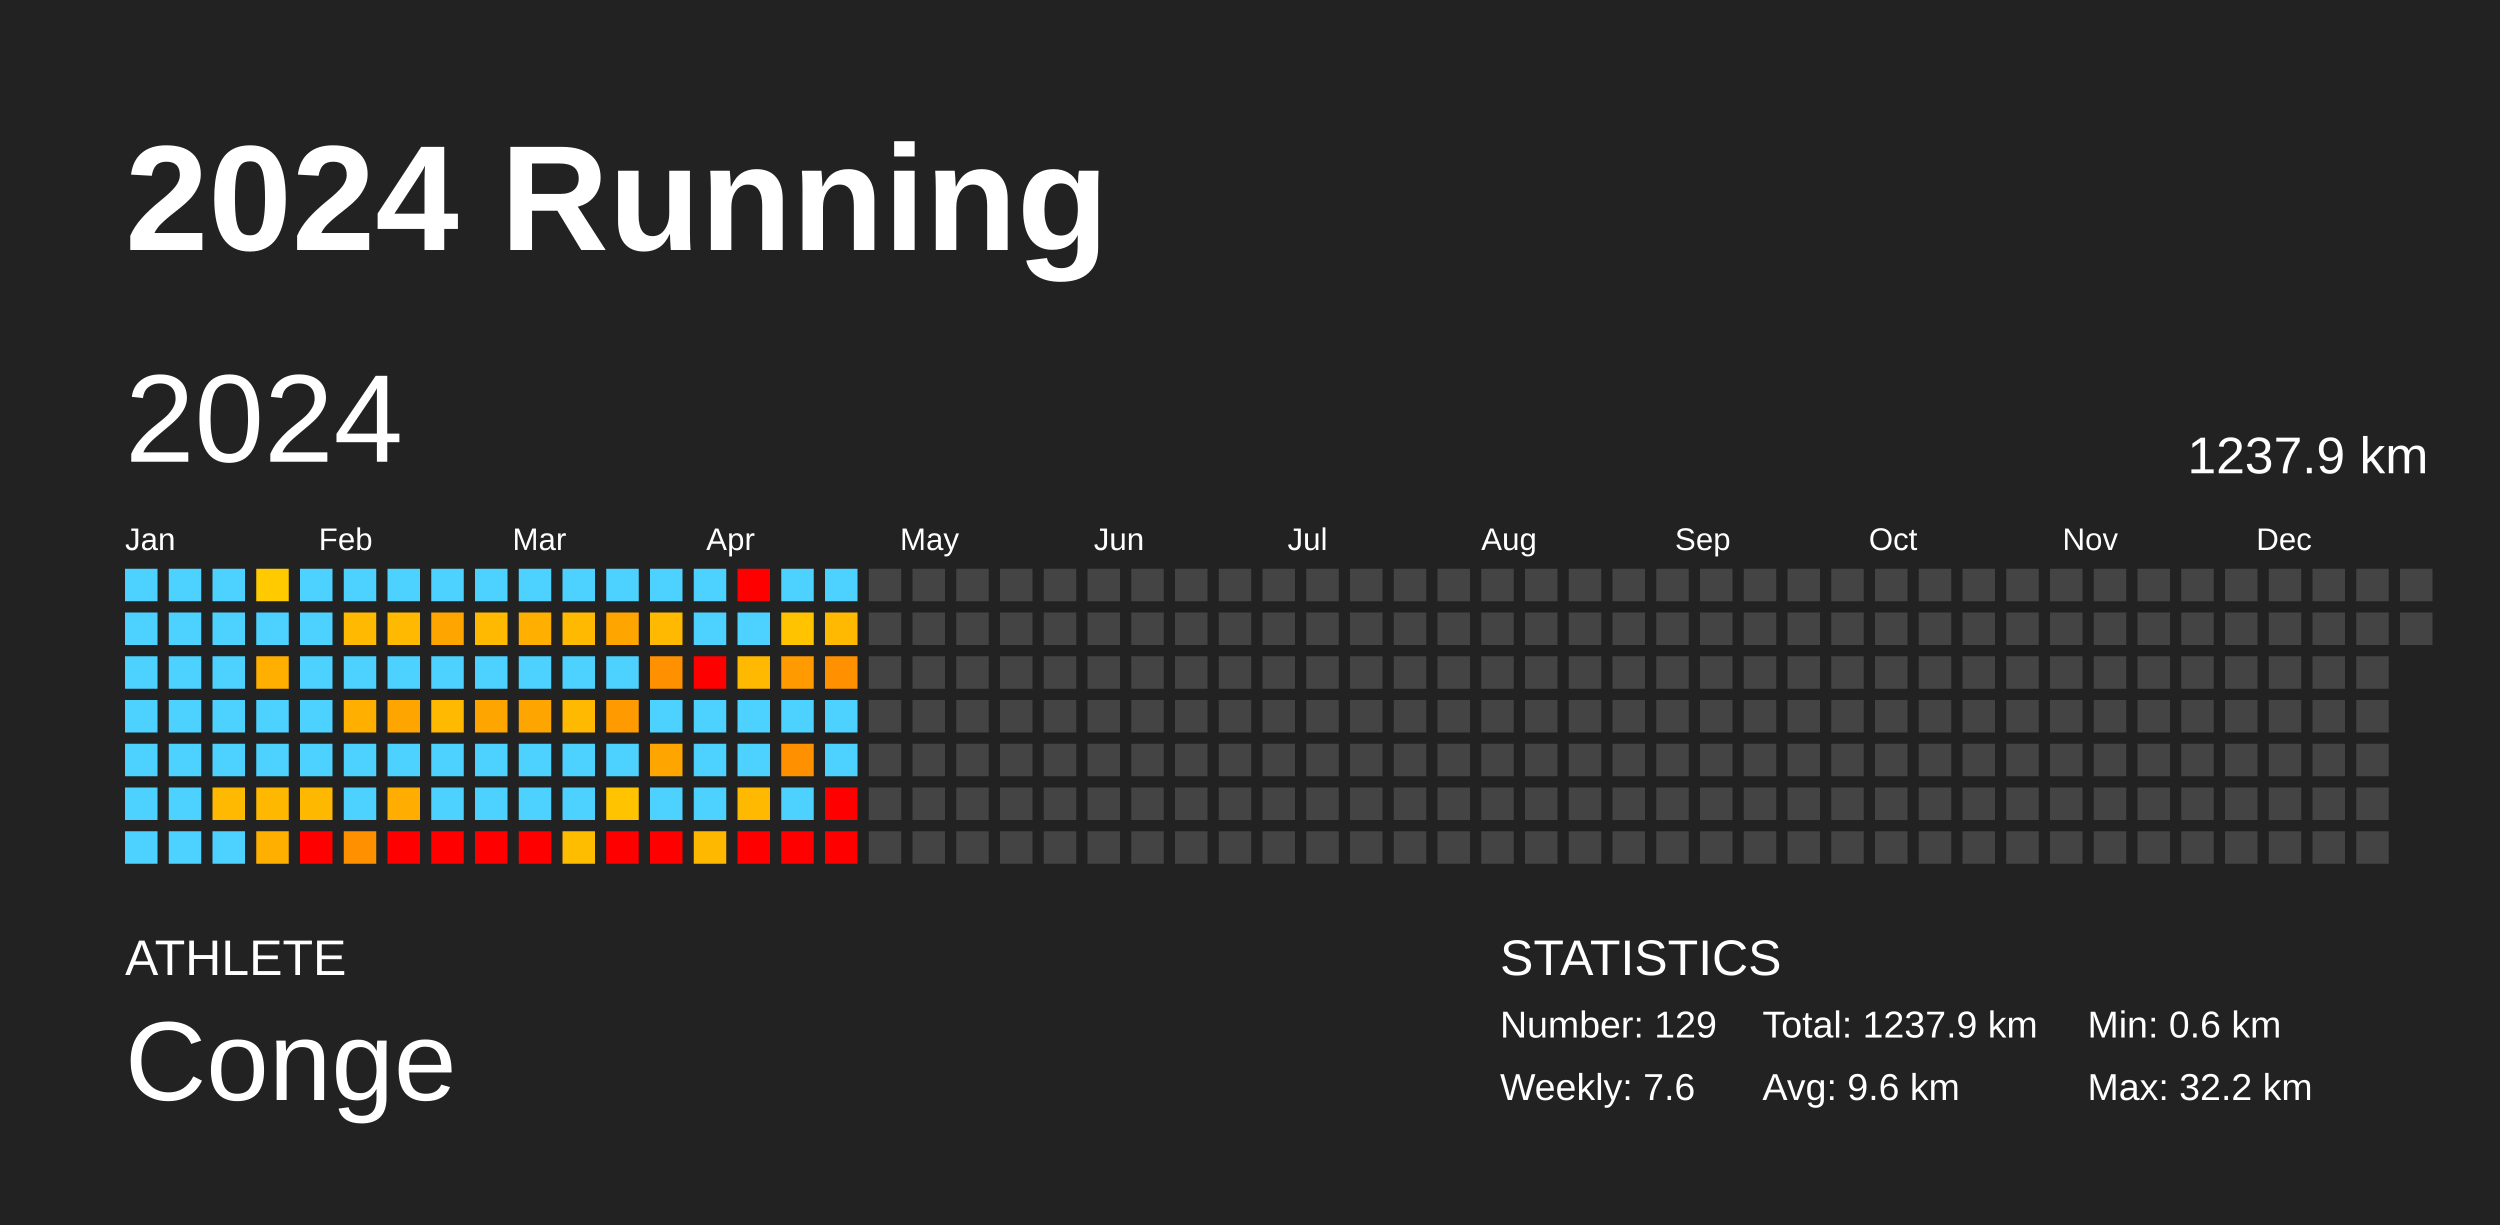
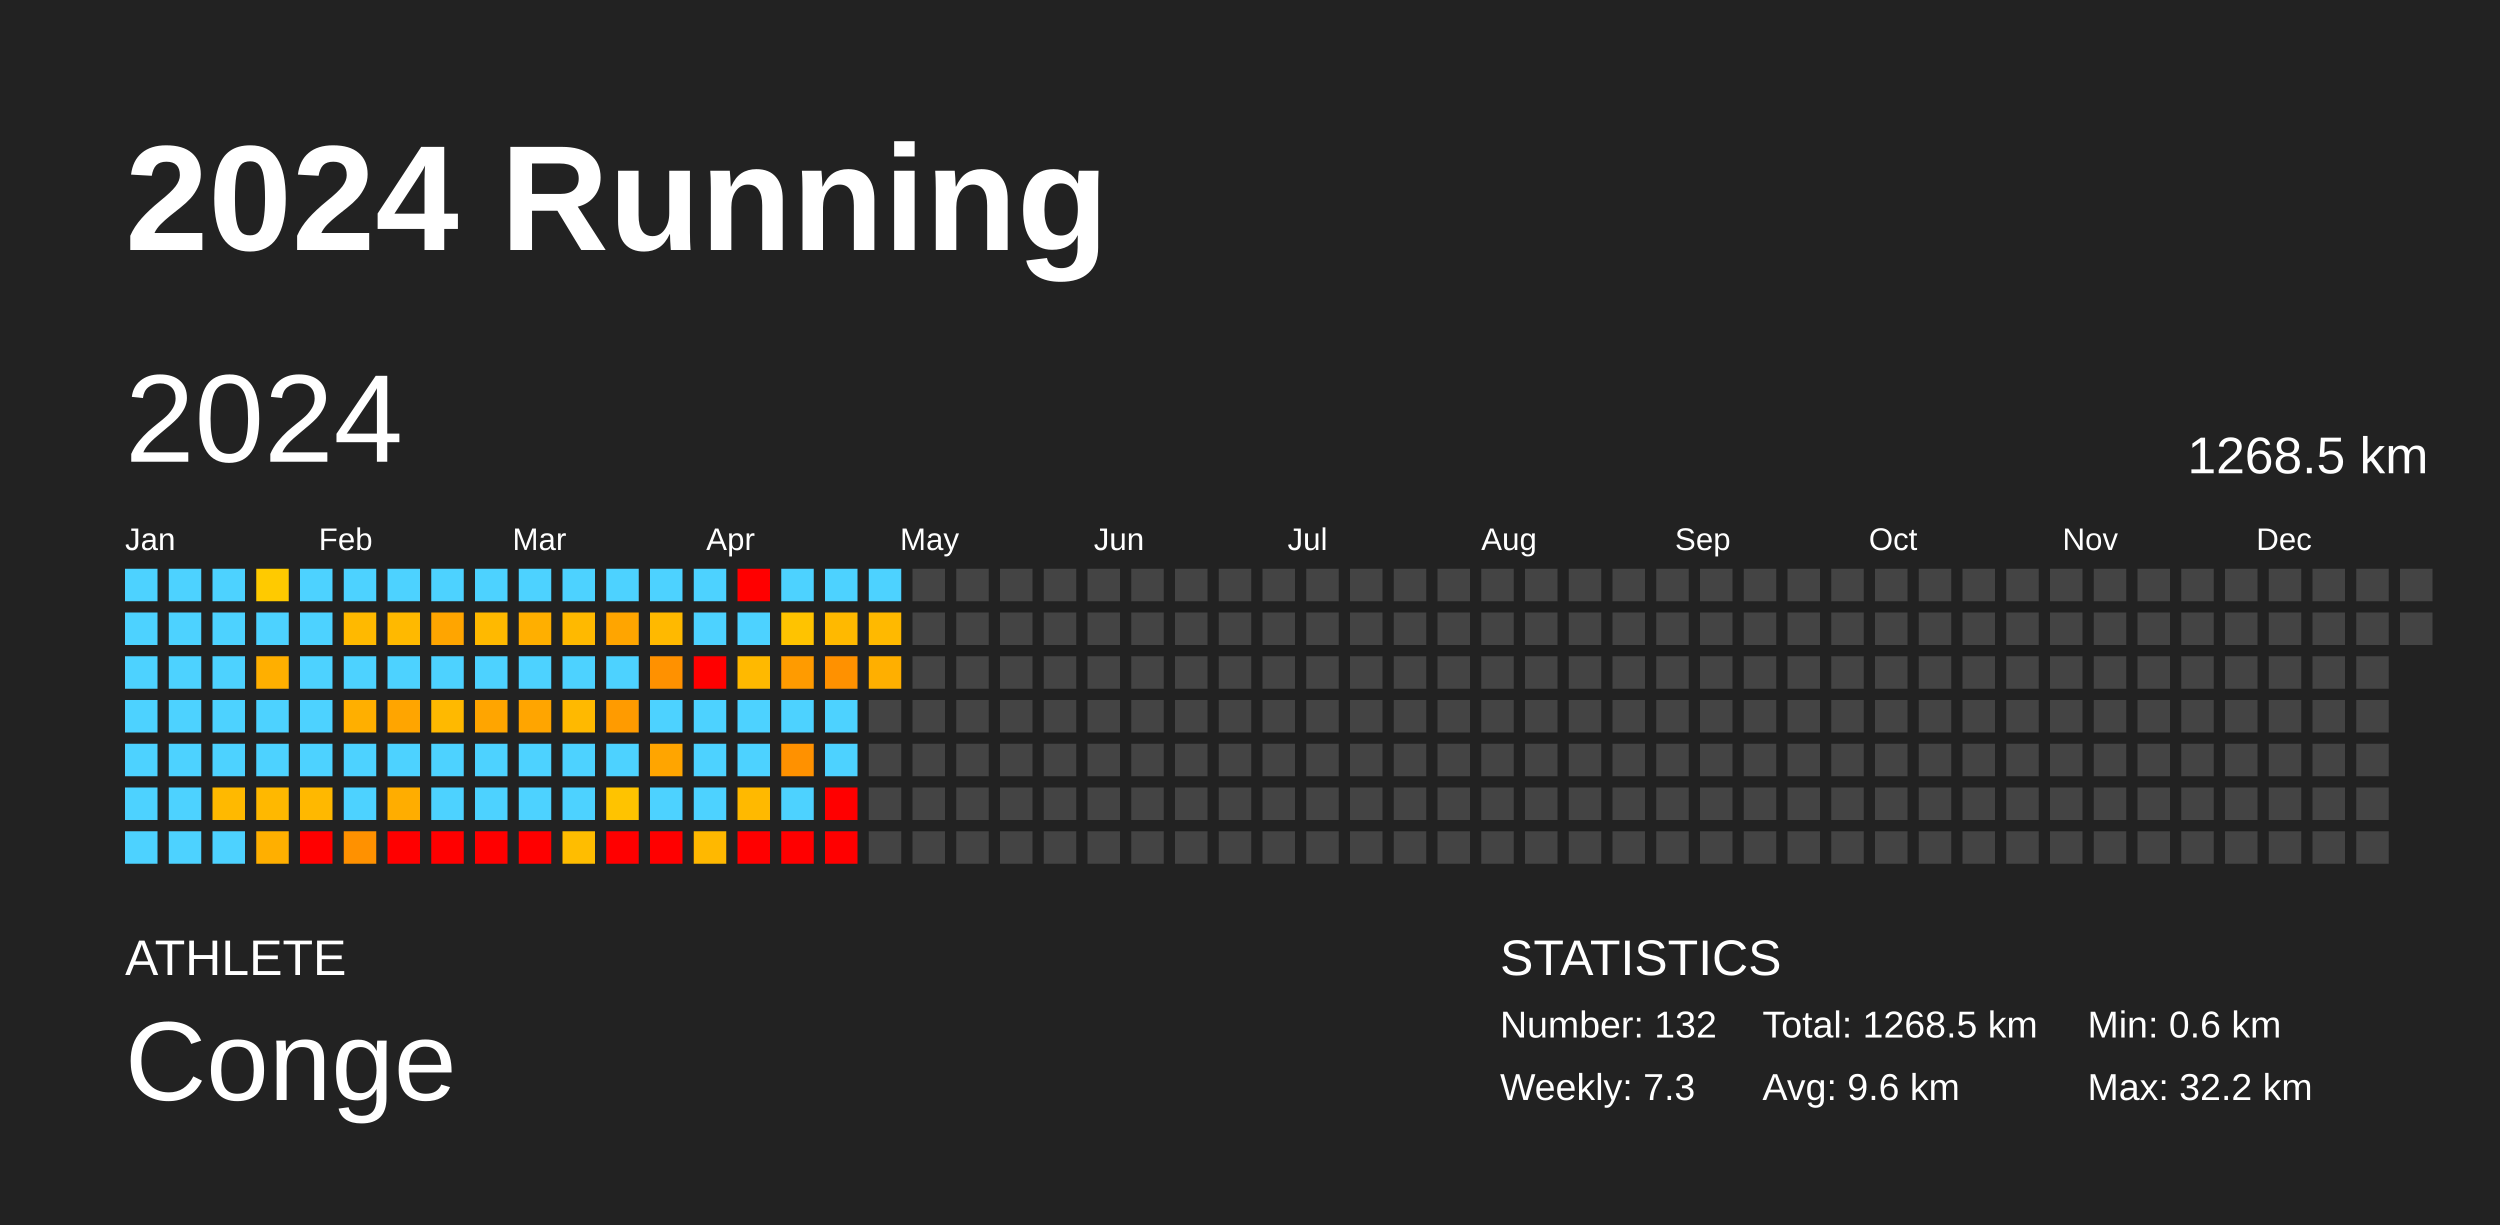
<svg xmlns="http://www.w3.org/2000/svg" baseProfile="full" height="98mm" version="1.1" viewBox="0,0,200,98" width="200mm">
  <defs />
  <rect fill="#222222" height="98" width="200" x="0" y="0" />
  <text fill="#FFFFFF" style="font-size:12px; font-family:Arial; font-weight:bold;" x="10" y="20">2024 Running</text>
  <text fill="#FFFFFF" style="font-size:4px; font-family:Arial" x="10" y="78">ATHLETE</text>
  <text fill="#FFFFFF" style="font-size:9px; font-family:Arial" x="10" y="88">Conge</text>
  <text fill="#FFFFFF" style="font-size:4px; font-family:Arial" x="120" y="78">STATISTICS</text>
-   <text fill="#FFFFFF" style="font-size:3px; font-family:Arial" x="120" y="83">Number: 129</text>
-   <text fill="#FFFFFF" style="font-size:3px; font-family:Arial" x="120" y="88">Weekly: 7.6</text>
-   <text fill="#FFFFFF" style="font-size:3px; font-family:Arial" x="141" y="83">Total: 1237.9 km</text>
+   <text fill="#FFFFFF" style="font-size:3px; font-family:Arial" x="120" y="83">Number: 132</text>
+   <text fill="#FFFFFF" style="font-size:3px; font-family:Arial" x="120" y="88">Weekly: 7.3</text>
+   <text fill="#FFFFFF" style="font-size:3px; font-family:Arial" x="141" y="83">Total: 1268.5 km</text>
  <text fill="#FFFFFF" style="font-size:3px; font-family:Arial" x="141" y="88">Avg: 9.6 km</text>
  <text fill="#FFFFFF" style="font-size:3px; font-family:Arial" x="167" y="83">Min: 0.6 km</text>
  <text fill="#FFFFFF" style="font-size:3px; font-family:Arial" x="167" y="88">Max: 32.2 km</text>
  <text dominant-baseline="hanging" fill="#FFFFFF" style="font-size:10.0px; font-family:Arial;" x="10" y="30">2024</text>
-   <text dominant-baseline="hanging" fill="#FFFFFF" style="font-size:4.125px; font-family:Arial;" x="175" y="35">1237.9 km</text>
+   <text dominant-baseline="hanging" fill="#FFFFFF" style="font-size:4.125px; font-family:Arial;" x="175" y="35">1268.5 km</text>
  <text fill="#FFFFFF" style="font-size:2.5px; font-family:Arial" x="10.0" y="44">Jan</text>
  <text fill="#FFFFFF" style="font-size:2.5px; font-family:Arial" x="25.5" y="44">Feb</text>
  <text fill="#FFFFFF" style="font-size:2.5px; font-family:Arial" x="41.0" y="44">Mar</text>
  <text fill="#FFFFFF" style="font-size:2.5px; font-family:Arial" x="56.5" y="44">Apr</text>
  <text fill="#FFFFFF" style="font-size:2.5px; font-family:Arial" x="72.0" y="44">May</text>
  <text fill="#FFFFFF" style="font-size:2.5px; font-family:Arial" x="87.5" y="44">Jun</text>
  <text fill="#FFFFFF" style="font-size:2.5px; font-family:Arial" x="103.0" y="44">Jul</text>
  <text fill="#FFFFFF" style="font-size:2.5px; font-family:Arial" x="118.5" y="44">Aug</text>
  <text fill="#FFFFFF" style="font-size:2.5px; font-family:Arial" x="134.0" y="44">Sep</text>
  <text fill="#FFFFFF" style="font-size:2.5px; font-family:Arial" x="149.5" y="44">Oct</text>
  <text fill="#FFFFFF" style="font-size:2.5px; font-family:Arial" x="165.0" y="44">Nov</text>
  <text fill="#FFFFFF" style="font-size:2.5px; font-family:Arial" x="180.5" y="44">Dec</text>
  <rect fill="#4dd2ff" height="2.6" width="2.6" x="10.0" y="45.5" />
  <rect fill="#4dd2ff" height="2.6" width="2.6" x="10.0" y="49.0" />
  <rect fill="#4dd2ff" height="2.6" width="2.6" x="10.0" y="52.5" />
  <rect fill="#4dd2ff" height="2.6" width="2.6" x="10.0" y="56.0" />
  <rect fill="#4dd2ff" height="2.6" width="2.6" x="10.0" y="59.5" />
  <rect fill="#4dd2ff" height="2.6" width="2.6" x="10.0" y="63.0" />
  <rect fill="#4dd2ff" height="2.6" width="2.6" x="10.0" y="66.5" />
  <rect fill="#4dd2ff" height="2.6" width="2.6" x="13.5" y="45.5" />
  <rect fill="#4dd2ff" height="2.6" width="2.6" x="13.5" y="49.0" />
  <rect fill="#4dd2ff" height="2.6" width="2.6" x="13.5" y="52.5" />
  <rect fill="#4dd2ff" height="2.6" width="2.6" x="13.5" y="56.0" />
  <rect fill="#4dd2ff" height="2.6" width="2.6" x="13.5" y="59.5" />
  <rect fill="#4dd2ff" height="2.6" width="2.6" x="13.5" y="63.0" />
  <rect fill="#4dd2ff" height="2.6" width="2.6" x="13.5" y="66.5" />
  <rect fill="#4dd2ff" height="2.6" width="2.6" x="17.0" y="45.5" />
  <rect fill="#4dd2ff" height="2.6" width="2.6" x="17.0" y="49.0" />
  <rect fill="#4dd2ff" height="2.6" width="2.6" x="17.0" y="52.5" />
  <rect fill="#4dd2ff" height="2.6" width="2.6" x="17.0" y="56.0" />
  <rect fill="#4dd2ff" height="2.6" width="2.6" x="17.0" y="59.5" />
  <rect fill="#ffb900" height="2.6" width="2.6" x="17.0" y="63.0" />
  <rect fill="#4dd2ff" height="2.6" width="2.6" x="17.0" y="66.5" />
  <rect fill="#ffca00" height="2.6" width="2.6" x="20.5" y="45.5" />
  <rect fill="#4dd2ff" height="2.6" width="2.6" x="20.5" y="49.0" />
  <rect fill="#ffaf00" height="2.6" width="2.6" x="20.5" y="52.5" />
  <rect fill="#4dd2ff" height="2.6" width="2.6" x="20.5" y="56.0" />
  <rect fill="#4dd2ff" height="2.6" width="2.6" x="20.5" y="59.5" />
  <rect fill="#ffb800" height="2.6" width="2.6" x="20.5" y="63.0" />
  <rect fill="#ffaf00" height="2.6" width="2.6" x="20.5" y="66.5" />
  <rect fill="#4dd2ff" height="2.6" width="2.6" x="24.0" y="45.5" />
  <rect fill="#4dd2ff" height="2.6" width="2.6" x="24.0" y="49.0" />
  <rect fill="#4dd2ff" height="2.6" width="2.6" x="24.0" y="52.5" />
  <rect fill="#4dd2ff" height="2.6" width="2.6" x="24.0" y="56.0" />
  <rect fill="#4dd2ff" height="2.6" width="2.6" x="24.0" y="59.5" />
  <rect fill="#ffb800" height="2.6" width="2.6" x="24.0" y="63.0" />
  <rect fill="red" height="2.6" width="2.6" x="24.0" y="66.5" />
  <rect fill="#4dd2ff" height="2.6" width="2.6" x="27.5" y="45.5" />
  <rect fill="#ffb900" height="2.6" width="2.6" x="27.5" y="49.0" />
  <rect fill="#4dd2ff" height="2.6" width="2.6" x="27.5" y="52.5" />
  <rect fill="#ffaf00" height="2.6" width="2.6" x="27.5" y="56.0" />
  <rect fill="#4dd2ff" height="2.6" width="2.6" x="27.5" y="59.5" />
  <rect fill="#4dd2ff" height="2.6" width="2.6" x="27.5" y="63.0" />
  <rect fill="#ff9100" height="2.6" width="2.6" x="27.5" y="66.5" />
  <rect fill="#4dd2ff" height="2.6" width="2.6" x="31.0" y="45.5" />
  <rect fill="#ffb900" height="2.6" width="2.6" x="31.0" y="49.0" />
  <rect fill="#4dd2ff" height="2.6" width="2.6" x="31.0" y="52.5" />
  <rect fill="#ffa500" height="2.6" width="2.6" x="31.0" y="56.0" />
  <rect fill="#4dd2ff" height="2.6" width="2.6" x="31.0" y="59.5" />
  <rect fill="#ffad00" height="2.6" width="2.6" x="31.0" y="63.0" />
  <rect fill="red" height="2.6" width="2.6" x="31.0" y="66.5" />
  <rect fill="#4dd2ff" height="2.6" width="2.6" x="34.5" y="45.5" />
  <rect fill="#ffa500" height="2.6" width="2.6" x="34.5" y="49.0" />
  <rect fill="#4dd2ff" height="2.6" width="2.6" x="34.5" y="52.5" />
  <rect fill="#ffb900" height="2.6" width="2.6" x="34.5" y="56.0" />
  <rect fill="#4dd2ff" height="2.6" width="2.6" x="34.5" y="59.5" />
  <rect fill="#4dd2ff" height="2.6" width="2.6" x="34.5" y="63.0" />
  <rect fill="red" height="2.6" width="2.6" x="34.5" y="66.5" />
  <rect fill="#4dd2ff" height="2.6" width="2.6" x="38.0" y="45.5" />
  <rect fill="#ffb900" height="2.6" width="2.6" x="38.0" y="49.0" />
  <rect fill="#4dd2ff" height="2.6" width="2.6" x="38.0" y="52.5" />
  <rect fill="#ffa500" height="2.6" width="2.6" x="38.0" y="56.0" />
  <rect fill="#4dd2ff" height="2.6" width="2.6" x="38.0" y="59.5" />
  <rect fill="#4dd2ff" height="2.6" width="2.6" x="38.0" y="63.0" />
  <rect fill="red" height="2.6" width="2.6" x="38.0" y="66.5" />
  <rect fill="#4dd2ff" height="2.6" width="2.6" x="41.5" y="45.5" />
  <rect fill="#ffaf00" height="2.6" width="2.6" x="41.5" y="49.0" />
  <rect fill="#4dd2ff" height="2.6" width="2.6" x="41.5" y="52.5" />
  <rect fill="#ffa500" height="2.6" width="2.6" x="41.5" y="56.0" />
  <rect fill="#4dd2ff" height="2.6" width="2.6" x="41.5" y="59.5" />
  <rect fill="#4dd2ff" height="2.6" width="2.6" x="41.5" y="63.0" />
  <rect fill="red" height="2.6" width="2.6" x="41.5" y="66.5" />
  <rect fill="#4dd2ff" height="2.6" width="2.6" x="45.0" y="45.5" />
  <rect fill="#ffb900" height="2.6" width="2.6" x="45.0" y="49.0" />
  <rect fill="#4dd2ff" height="2.6" width="2.6" x="45.0" y="52.5" />
  <rect fill="#ffb900" height="2.6" width="2.6" x="45.0" y="56.0" />
  <rect fill="#4dd2ff" height="2.6" width="2.6" x="45.0" y="59.5" />
  <rect fill="#4dd2ff" height="2.6" width="2.6" x="45.0" y="63.0" />
  <rect fill="#ffbd00" height="2.6" width="2.6" x="45.0" y="66.5" />
  <rect fill="#4dd2ff" height="2.6" width="2.6" x="48.5" y="45.5" />
  <rect fill="#ffa500" height="2.6" width="2.6" x="48.5" y="49.0" />
  <rect fill="#4dd2ff" height="2.6" width="2.6" x="48.5" y="52.5" />
  <rect fill="#ff9b00" height="2.6" width="2.6" x="48.5" y="56.0" />
  <rect fill="#4dd2ff" height="2.6" width="2.6" x="48.5" y="59.5" />
  <rect fill="#ffc300" height="2.6" width="2.6" x="48.5" y="63.0" />
  <rect fill="red" height="2.6" width="2.6" x="48.5" y="66.5" />
  <rect fill="#4dd2ff" height="2.6" width="2.6" x="52.0" y="45.5" />
  <rect fill="#ffb900" height="2.6" width="2.6" x="52.0" y="49.0" />
  <rect fill="#ff9100" height="2.6" width="2.6" x="52.0" y="52.5" />
  <rect fill="#4dd2ff" height="2.6" width="2.6" x="52.0" y="56.0" />
  <rect fill="#ffa500" height="2.6" width="2.6" x="52.0" y="59.5" />
  <rect fill="#4dd2ff" height="2.6" width="2.6" x="52.0" y="63.0" />
  <rect fill="red" height="2.6" width="2.6" x="52.0" y="66.5" />
  <rect fill="#4dd2ff" height="2.6" width="2.6" x="55.5" y="45.5" />
  <rect fill="#4dd2ff" height="2.6" width="2.6" x="55.5" y="49.0" />
  <rect fill="red" height="2.6" width="2.6" x="55.5" y="52.5" />
  <rect fill="#4dd2ff" height="2.6" width="2.6" x="55.5" y="56.0" />
  <rect fill="#4dd2ff" height="2.6" width="2.6" x="55.5" y="59.5" />
  <rect fill="#4dd2ff" height="2.6" width="2.6" x="55.5" y="63.0" />
  <rect fill="#ffb800" height="2.6" width="2.6" x="55.5" y="66.5" />
  <rect fill="red" height="2.6" width="2.6" x="59.0" y="45.5" />
  <rect fill="#4dd2ff" height="2.6" width="2.6" x="59.0" y="49.0" />
  <rect fill="#ffb900" height="2.6" width="2.6" x="59.0" y="52.5" />
  <rect fill="#4dd2ff" height="2.6" width="2.6" x="59.0" y="56.0" />
  <rect fill="#4dd2ff" height="2.6" width="2.6" x="59.0" y="59.5" />
  <rect fill="#ffb900" height="2.6" width="2.6" x="59.0" y="63.0" />
  <rect fill="red" height="2.6" width="2.6" x="59.0" y="66.5" />
  <rect fill="#4dd2ff" height="2.6" width="2.6" x="62.5" y="45.5" />
  <rect fill="#ffc300" height="2.6" width="2.6" x="62.5" y="49.0" />
  <rect fill="#ff9b00" height="2.6" width="2.6" x="62.5" y="52.5" />
  <rect fill="#4dd2ff" height="2.6" width="2.6" x="62.5" y="56.0" />
  <rect fill="#ff9100" height="2.6" width="2.6" x="62.5" y="59.5" />
  <rect fill="#4dd2ff" height="2.6" width="2.6" x="62.5" y="63.0" />
  <rect fill="red" height="2.6" width="2.6" x="62.5" y="66.5" />
  <rect fill="#4dd2ff" height="2.6" width="2.6" x="66.0" y="45.5" />
  <rect fill="#ffb900" height="2.6" width="2.6" x="66.0" y="49.0" />
  <rect fill="#ff9100" height="2.6" width="2.6" x="66.0" y="52.5" />
  <rect fill="#4dd2ff" height="2.6" width="2.6" x="66.0" y="56.0" />
  <rect fill="#4dd2ff" height="2.6" width="2.6" x="66.0" y="59.5" />
  <rect fill="red" height="2.6" width="2.6" x="66.0" y="63.0" />
  <rect fill="red" height="2.6" width="2.6" x="66.0" y="66.5" />
-   <rect fill="#444444" height="2.6" width="2.6" x="69.5" y="45.5" />
-   <rect fill="#444444" height="2.6" width="2.6" x="69.5" y="49.0" />
-   <rect fill="#444444" height="2.6" width="2.6" x="69.5" y="52.5" />
+   <rect fill="#4dd2ff" height="2.6" width="2.6" x="69.5" y="45.5" />
+   <rect fill="#ffb900" height="2.6" width="2.6" x="69.5" y="49.0" />
+   <rect fill="#ffaf00" height="2.6" width="2.6" x="69.5" y="52.5" />
  <rect fill="#444444" height="2.6" width="2.6" x="69.5" y="56.0" />
  <rect fill="#444444" height="2.6" width="2.6" x="69.5" y="59.5" />
  <rect fill="#444444" height="2.6" width="2.6" x="69.5" y="63.0" />
  <rect fill="#444444" height="2.6" width="2.6" x="69.5" y="66.5" />
  <rect fill="#444444" height="2.6" width="2.6" x="73.0" y="45.5" />
  <rect fill="#444444" height="2.6" width="2.6" x="73.0" y="49.0" />
  <rect fill="#444444" height="2.6" width="2.6" x="73.0" y="52.5" />
  <rect fill="#444444" height="2.6" width="2.6" x="73.0" y="56.0" />
  <rect fill="#444444" height="2.6" width="2.6" x="73.0" y="59.5" />
  <rect fill="#444444" height="2.6" width="2.6" x="73.0" y="63.0" />
  <rect fill="#444444" height="2.6" width="2.6" x="73.0" y="66.5" />
  <rect fill="#444444" height="2.6" width="2.6" x="76.5" y="45.5" />
  <rect fill="#444444" height="2.6" width="2.6" x="76.5" y="49.0" />
  <rect fill="#444444" height="2.6" width="2.6" x="76.5" y="52.5" />
  <rect fill="#444444" height="2.6" width="2.6" x="76.5" y="56.0" />
  <rect fill="#444444" height="2.6" width="2.6" x="76.5" y="59.5" />
  <rect fill="#444444" height="2.6" width="2.6" x="76.5" y="63.0" />
  <rect fill="#444444" height="2.6" width="2.6" x="76.5" y="66.5" />
  <rect fill="#444444" height="2.6" width="2.6" x="80.0" y="45.5" />
  <rect fill="#444444" height="2.6" width="2.6" x="80.0" y="49.0" />
  <rect fill="#444444" height="2.6" width="2.6" x="80.0" y="52.5" />
  <rect fill="#444444" height="2.6" width="2.6" x="80.0" y="56.0" />
  <rect fill="#444444" height="2.6" width="2.6" x="80.0" y="59.5" />
  <rect fill="#444444" height="2.6" width="2.6" x="80.0" y="63.0" />
  <rect fill="#444444" height="2.6" width="2.6" x="80.0" y="66.5" />
  <rect fill="#444444" height="2.6" width="2.6" x="83.5" y="45.5" />
  <rect fill="#444444" height="2.6" width="2.6" x="83.5" y="49.0" />
  <rect fill="#444444" height="2.6" width="2.6" x="83.5" y="52.5" />
  <rect fill="#444444" height="2.6" width="2.6" x="83.5" y="56.0" />
  <rect fill="#444444" height="2.6" width="2.6" x="83.5" y="59.5" />
  <rect fill="#444444" height="2.6" width="2.6" x="83.5" y="63.0" />
  <rect fill="#444444" height="2.6" width="2.6" x="83.5" y="66.5" />
  <rect fill="#444444" height="2.6" width="2.6" x="87.0" y="45.5" />
  <rect fill="#444444" height="2.6" width="2.6" x="87.0" y="49.0" />
  <rect fill="#444444" height="2.6" width="2.6" x="87.0" y="52.5" />
  <rect fill="#444444" height="2.6" width="2.6" x="87.0" y="56.0" />
  <rect fill="#444444" height="2.6" width="2.6" x="87.0" y="59.5" />
  <rect fill="#444444" height="2.6" width="2.6" x="87.0" y="63.0" />
  <rect fill="#444444" height="2.6" width="2.6" x="87.0" y="66.5" />
  <rect fill="#444444" height="2.6" width="2.6" x="90.5" y="45.5" />
  <rect fill="#444444" height="2.6" width="2.6" x="90.5" y="49.0" />
  <rect fill="#444444" height="2.6" width="2.6" x="90.5" y="52.5" />
  <rect fill="#444444" height="2.6" width="2.6" x="90.5" y="56.0" />
  <rect fill="#444444" height="2.6" width="2.6" x="90.5" y="59.5" />
  <rect fill="#444444" height="2.6" width="2.6" x="90.5" y="63.0" />
  <rect fill="#444444" height="2.6" width="2.6" x="90.5" y="66.5" />
  <rect fill="#444444" height="2.6" width="2.6" x="94.0" y="45.5" />
  <rect fill="#444444" height="2.6" width="2.6" x="94.0" y="49.0" />
  <rect fill="#444444" height="2.6" width="2.6" x="94.0" y="52.5" />
  <rect fill="#444444" height="2.6" width="2.6" x="94.0" y="56.0" />
  <rect fill="#444444" height="2.6" width="2.6" x="94.0" y="59.5" />
  <rect fill="#444444" height="2.6" width="2.6" x="94.0" y="63.0" />
  <rect fill="#444444" height="2.6" width="2.6" x="94.0" y="66.5" />
  <rect fill="#444444" height="2.6" width="2.6" x="97.5" y="45.5" />
  <rect fill="#444444" height="2.6" width="2.6" x="97.5" y="49.0" />
  <rect fill="#444444" height="2.6" width="2.6" x="97.5" y="52.5" />
  <rect fill="#444444" height="2.6" width="2.6" x="97.5" y="56.0" />
  <rect fill="#444444" height="2.6" width="2.6" x="97.5" y="59.5" />
  <rect fill="#444444" height="2.6" width="2.6" x="97.5" y="63.0" />
  <rect fill="#444444" height="2.6" width="2.6" x="97.5" y="66.5" />
  <rect fill="#444444" height="2.6" width="2.6" x="101.0" y="45.5" />
  <rect fill="#444444" height="2.6" width="2.6" x="101.0" y="49.0" />
  <rect fill="#444444" height="2.6" width="2.6" x="101.0" y="52.5" />
  <rect fill="#444444" height="2.6" width="2.6" x="101.0" y="56.0" />
  <rect fill="#444444" height="2.6" width="2.6" x="101.0" y="59.5" />
  <rect fill="#444444" height="2.6" width="2.6" x="101.0" y="63.0" />
  <rect fill="#444444" height="2.6" width="2.6" x="101.0" y="66.5" />
  <rect fill="#444444" height="2.6" width="2.6" x="104.5" y="45.5" />
  <rect fill="#444444" height="2.6" width="2.6" x="104.5" y="49.0" />
  <rect fill="#444444" height="2.6" width="2.6" x="104.5" y="52.5" />
  <rect fill="#444444" height="2.6" width="2.6" x="104.5" y="56.0" />
  <rect fill="#444444" height="2.6" width="2.6" x="104.5" y="59.5" />
  <rect fill="#444444" height="2.6" width="2.6" x="104.5" y="63.0" />
  <rect fill="#444444" height="2.6" width="2.6" x="104.5" y="66.5" />
  <rect fill="#444444" height="2.6" width="2.6" x="108.0" y="45.5" />
  <rect fill="#444444" height="2.6" width="2.6" x="108.0" y="49.0" />
  <rect fill="#444444" height="2.6" width="2.6" x="108.0" y="52.5" />
  <rect fill="#444444" height="2.6" width="2.6" x="108.0" y="56.0" />
  <rect fill="#444444" height="2.6" width="2.6" x="108.0" y="59.5" />
  <rect fill="#444444" height="2.6" width="2.6" x="108.0" y="63.0" />
  <rect fill="#444444" height="2.6" width="2.6" x="108.0" y="66.5" />
  <rect fill="#444444" height="2.6" width="2.6" x="111.5" y="45.5" />
  <rect fill="#444444" height="2.6" width="2.6" x="111.5" y="49.0" />
  <rect fill="#444444" height="2.6" width="2.6" x="111.5" y="52.5" />
  <rect fill="#444444" height="2.6" width="2.6" x="111.5" y="56.0" />
  <rect fill="#444444" height="2.6" width="2.6" x="111.5" y="59.5" />
  <rect fill="#444444" height="2.6" width="2.6" x="111.5" y="63.0" />
  <rect fill="#444444" height="2.6" width="2.6" x="111.5" y="66.5" />
  <rect fill="#444444" height="2.6" width="2.6" x="115.0" y="45.5" />
  <rect fill="#444444" height="2.6" width="2.6" x="115.0" y="49.0" />
  <rect fill="#444444" height="2.6" width="2.6" x="115.0" y="52.5" />
  <rect fill="#444444" height="2.6" width="2.6" x="115.0" y="56.0" />
  <rect fill="#444444" height="2.6" width="2.6" x="115.0" y="59.5" />
  <rect fill="#444444" height="2.6" width="2.6" x="115.0" y="63.0" />
  <rect fill="#444444" height="2.6" width="2.6" x="115.0" y="66.5" />
  <rect fill="#444444" height="2.6" width="2.6" x="118.5" y="45.5" />
  <rect fill="#444444" height="2.6" width="2.6" x="118.5" y="49.0" />
  <rect fill="#444444" height="2.6" width="2.6" x="118.5" y="52.5" />
  <rect fill="#444444" height="2.6" width="2.6" x="118.5" y="56.0" />
  <rect fill="#444444" height="2.6" width="2.6" x="118.5" y="59.5" />
  <rect fill="#444444" height="2.6" width="2.6" x="118.5" y="63.0" />
  <rect fill="#444444" height="2.6" width="2.6" x="118.5" y="66.5" />
  <rect fill="#444444" height="2.6" width="2.6" x="122.0" y="45.5" />
  <rect fill="#444444" height="2.6" width="2.6" x="122.0" y="49.0" />
  <rect fill="#444444" height="2.6" width="2.6" x="122.0" y="52.5" />
  <rect fill="#444444" height="2.6" width="2.6" x="122.0" y="56.0" />
  <rect fill="#444444" height="2.6" width="2.6" x="122.0" y="59.5" />
  <rect fill="#444444" height="2.6" width="2.6" x="122.0" y="63.0" />
  <rect fill="#444444" height="2.6" width="2.6" x="122.0" y="66.5" />
  <rect fill="#444444" height="2.6" width="2.6" x="125.5" y="45.5" />
  <rect fill="#444444" height="2.6" width="2.6" x="125.5" y="49.0" />
  <rect fill="#444444" height="2.6" width="2.6" x="125.5" y="52.5" />
  <rect fill="#444444" height="2.6" width="2.6" x="125.5" y="56.0" />
  <rect fill="#444444" height="2.6" width="2.6" x="125.5" y="59.5" />
  <rect fill="#444444" height="2.6" width="2.6" x="125.5" y="63.0" />
  <rect fill="#444444" height="2.6" width="2.6" x="125.5" y="66.5" />
  <rect fill="#444444" height="2.6" width="2.6" x="129.0" y="45.5" />
  <rect fill="#444444" height="2.6" width="2.6" x="129.0" y="49.0" />
  <rect fill="#444444" height="2.6" width="2.6" x="129.0" y="52.5" />
  <rect fill="#444444" height="2.6" width="2.6" x="129.0" y="56.0" />
  <rect fill="#444444" height="2.6" width="2.6" x="129.0" y="59.5" />
  <rect fill="#444444" height="2.6" width="2.6" x="129.0" y="63.0" />
  <rect fill="#444444" height="2.6" width="2.6" x="129.0" y="66.5" />
  <rect fill="#444444" height="2.6" width="2.6" x="132.5" y="45.5" />
  <rect fill="#444444" height="2.6" width="2.6" x="132.5" y="49.0" />
  <rect fill="#444444" height="2.6" width="2.6" x="132.5" y="52.5" />
  <rect fill="#444444" height="2.6" width="2.6" x="132.5" y="56.0" />
  <rect fill="#444444" height="2.6" width="2.6" x="132.5" y="59.5" />
  <rect fill="#444444" height="2.6" width="2.6" x="132.5" y="63.0" />
  <rect fill="#444444" height="2.6" width="2.6" x="132.5" y="66.5" />
  <rect fill="#444444" height="2.6" width="2.6" x="136.0" y="45.5" />
  <rect fill="#444444" height="2.6" width="2.6" x="136.0" y="49.0" />
  <rect fill="#444444" height="2.6" width="2.6" x="136.0" y="52.5" />
  <rect fill="#444444" height="2.6" width="2.6" x="136.0" y="56.0" />
  <rect fill="#444444" height="2.6" width="2.6" x="136.0" y="59.5" />
  <rect fill="#444444" height="2.6" width="2.6" x="136.0" y="63.0" />
  <rect fill="#444444" height="2.6" width="2.6" x="136.0" y="66.5" />
  <rect fill="#444444" height="2.6" width="2.6" x="139.5" y="45.5" />
  <rect fill="#444444" height="2.6" width="2.6" x="139.5" y="49.0" />
  <rect fill="#444444" height="2.6" width="2.6" x="139.5" y="52.5" />
  <rect fill="#444444" height="2.6" width="2.6" x="139.5" y="56.0" />
  <rect fill="#444444" height="2.6" width="2.6" x="139.5" y="59.5" />
  <rect fill="#444444" height="2.6" width="2.6" x="139.5" y="63.0" />
  <rect fill="#444444" height="2.6" width="2.6" x="139.5" y="66.5" />
  <rect fill="#444444" height="2.6" width="2.6" x="143.0" y="45.5" />
  <rect fill="#444444" height="2.6" width="2.6" x="143.0" y="49.0" />
  <rect fill="#444444" height="2.6" width="2.6" x="143.0" y="52.5" />
  <rect fill="#444444" height="2.6" width="2.6" x="143.0" y="56.0" />
  <rect fill="#444444" height="2.6" width="2.6" x="143.0" y="59.5" />
  <rect fill="#444444" height="2.6" width="2.6" x="143.0" y="63.0" />
  <rect fill="#444444" height="2.6" width="2.6" x="143.0" y="66.5" />
  <rect fill="#444444" height="2.6" width="2.6" x="146.5" y="45.5" />
  <rect fill="#444444" height="2.6" width="2.6" x="146.5" y="49.0" />
  <rect fill="#444444" height="2.6" width="2.6" x="146.5" y="52.5" />
  <rect fill="#444444" height="2.6" width="2.6" x="146.5" y="56.0" />
  <rect fill="#444444" height="2.6" width="2.6" x="146.5" y="59.5" />
  <rect fill="#444444" height="2.6" width="2.6" x="146.5" y="63.0" />
  <rect fill="#444444" height="2.6" width="2.6" x="146.5" y="66.5" />
  <rect fill="#444444" height="2.6" width="2.6" x="150.0" y="45.5" />
  <rect fill="#444444" height="2.6" width="2.6" x="150.0" y="49.0" />
  <rect fill="#444444" height="2.6" width="2.6" x="150.0" y="52.5" />
  <rect fill="#444444" height="2.6" width="2.6" x="150.0" y="56.0" />
  <rect fill="#444444" height="2.6" width="2.6" x="150.0" y="59.5" />
  <rect fill="#444444" height="2.6" width="2.6" x="150.0" y="63.0" />
  <rect fill="#444444" height="2.6" width="2.6" x="150.0" y="66.5" />
  <rect fill="#444444" height="2.6" width="2.6" x="153.5" y="45.5" />
  <rect fill="#444444" height="2.6" width="2.6" x="153.5" y="49.0" />
  <rect fill="#444444" height="2.6" width="2.6" x="153.5" y="52.5" />
  <rect fill="#444444" height="2.6" width="2.6" x="153.5" y="56.0" />
  <rect fill="#444444" height="2.6" width="2.6" x="153.5" y="59.5" />
  <rect fill="#444444" height="2.6" width="2.6" x="153.5" y="63.0" />
  <rect fill="#444444" height="2.6" width="2.6" x="153.5" y="66.5" />
  <rect fill="#444444" height="2.6" width="2.6" x="157.0" y="45.5" />
  <rect fill="#444444" height="2.6" width="2.6" x="157.0" y="49.0" />
  <rect fill="#444444" height="2.6" width="2.6" x="157.0" y="52.5" />
  <rect fill="#444444" height="2.6" width="2.6" x="157.0" y="56.0" />
  <rect fill="#444444" height="2.6" width="2.6" x="157.0" y="59.5" />
  <rect fill="#444444" height="2.6" width="2.6" x="157.0" y="63.0" />
  <rect fill="#444444" height="2.6" width="2.6" x="157.0" y="66.5" />
  <rect fill="#444444" height="2.6" width="2.6" x="160.5" y="45.5" />
  <rect fill="#444444" height="2.6" width="2.6" x="160.5" y="49.0" />
  <rect fill="#444444" height="2.6" width="2.6" x="160.5" y="52.5" />
  <rect fill="#444444" height="2.6" width="2.6" x="160.5" y="56.0" />
  <rect fill="#444444" height="2.6" width="2.6" x="160.5" y="59.5" />
  <rect fill="#444444" height="2.6" width="2.6" x="160.5" y="63.0" />
  <rect fill="#444444" height="2.6" width="2.6" x="160.5" y="66.5" />
  <rect fill="#444444" height="2.6" width="2.6" x="164.0" y="45.5" />
  <rect fill="#444444" height="2.6" width="2.6" x="164.0" y="49.0" />
  <rect fill="#444444" height="2.6" width="2.6" x="164.0" y="52.5" />
  <rect fill="#444444" height="2.6" width="2.6" x="164.0" y="56.0" />
  <rect fill="#444444" height="2.6" width="2.6" x="164.0" y="59.5" />
  <rect fill="#444444" height="2.6" width="2.6" x="164.0" y="63.0" />
  <rect fill="#444444" height="2.6" width="2.6" x="164.0" y="66.5" />
  <rect fill="#444444" height="2.6" width="2.6" x="167.5" y="45.5" />
  <rect fill="#444444" height="2.6" width="2.6" x="167.5" y="49.0" />
  <rect fill="#444444" height="2.6" width="2.6" x="167.5" y="52.5" />
  <rect fill="#444444" height="2.6" width="2.6" x="167.5" y="56.0" />
  <rect fill="#444444" height="2.6" width="2.6" x="167.5" y="59.5" />
  <rect fill="#444444" height="2.6" width="2.6" x="167.5" y="63.0" />
  <rect fill="#444444" height="2.6" width="2.6" x="167.5" y="66.5" />
  <rect fill="#444444" height="2.6" width="2.6" x="171.0" y="45.5" />
  <rect fill="#444444" height="2.6" width="2.6" x="171.0" y="49.0" />
  <rect fill="#444444" height="2.6" width="2.6" x="171.0" y="52.5" />
  <rect fill="#444444" height="2.6" width="2.6" x="171.0" y="56.0" />
  <rect fill="#444444" height="2.6" width="2.6" x="171.0" y="59.5" />
  <rect fill="#444444" height="2.6" width="2.6" x="171.0" y="63.0" />
  <rect fill="#444444" height="2.6" width="2.6" x="171.0" y="66.5" />
  <rect fill="#444444" height="2.6" width="2.6" x="174.5" y="45.5" />
  <rect fill="#444444" height="2.6" width="2.6" x="174.5" y="49.0" />
  <rect fill="#444444" height="2.6" width="2.6" x="174.5" y="52.5" />
  <rect fill="#444444" height="2.6" width="2.6" x="174.5" y="56.0" />
  <rect fill="#444444" height="2.6" width="2.6" x="174.5" y="59.5" />
  <rect fill="#444444" height="2.6" width="2.6" x="174.5" y="63.0" />
  <rect fill="#444444" height="2.6" width="2.6" x="174.5" y="66.5" />
  <rect fill="#444444" height="2.6" width="2.6" x="178.0" y="45.5" />
  <rect fill="#444444" height="2.6" width="2.6" x="178.0" y="49.0" />
  <rect fill="#444444" height="2.6" width="2.6" x="178.0" y="52.5" />
  <rect fill="#444444" height="2.6" width="2.6" x="178.0" y="56.0" />
  <rect fill="#444444" height="2.6" width="2.6" x="178.0" y="59.5" />
  <rect fill="#444444" height="2.6" width="2.6" x="178.0" y="63.0" />
  <rect fill="#444444" height="2.6" width="2.6" x="178.0" y="66.5" />
  <rect fill="#444444" height="2.6" width="2.6" x="181.5" y="45.5" />
  <rect fill="#444444" height="2.6" width="2.6" x="181.5" y="49.0" />
  <rect fill="#444444" height="2.6" width="2.6" x="181.5" y="52.5" />
  <rect fill="#444444" height="2.6" width="2.6" x="181.5" y="56.0" />
  <rect fill="#444444" height="2.6" width="2.6" x="181.5" y="59.5" />
  <rect fill="#444444" height="2.6" width="2.6" x="181.5" y="63.0" />
  <rect fill="#444444" height="2.6" width="2.6" x="181.5" y="66.5" />
  <rect fill="#444444" height="2.6" width="2.6" x="185.0" y="45.5" />
  <rect fill="#444444" height="2.6" width="2.6" x="185.0" y="49.0" />
  <rect fill="#444444" height="2.6" width="2.6" x="185.0" y="52.5" />
  <rect fill="#444444" height="2.6" width="2.6" x="185.0" y="56.0" />
  <rect fill="#444444" height="2.6" width="2.6" x="185.0" y="59.5" />
  <rect fill="#444444" height="2.6" width="2.6" x="185.0" y="63.0" />
  <rect fill="#444444" height="2.6" width="2.6" x="185.0" y="66.5" />
  <rect fill="#444444" height="2.6" width="2.6" x="188.5" y="45.5" />
  <rect fill="#444444" height="2.6" width="2.6" x="188.5" y="49.0" />
  <rect fill="#444444" height="2.6" width="2.6" x="188.5" y="52.5" />
  <rect fill="#444444" height="2.6" width="2.6" x="188.5" y="56.0" />
  <rect fill="#444444" height="2.6" width="2.6" x="188.5" y="59.5" />
  <rect fill="#444444" height="2.6" width="2.6" x="188.5" y="63.0" />
  <rect fill="#444444" height="2.6" width="2.6" x="188.5" y="66.5" />
  <rect fill="#444444" height="2.6" width="2.6" x="192.0" y="45.5" />
  <rect fill="#444444" height="2.6" width="2.6" x="192.0" y="49.0" />
</svg>
